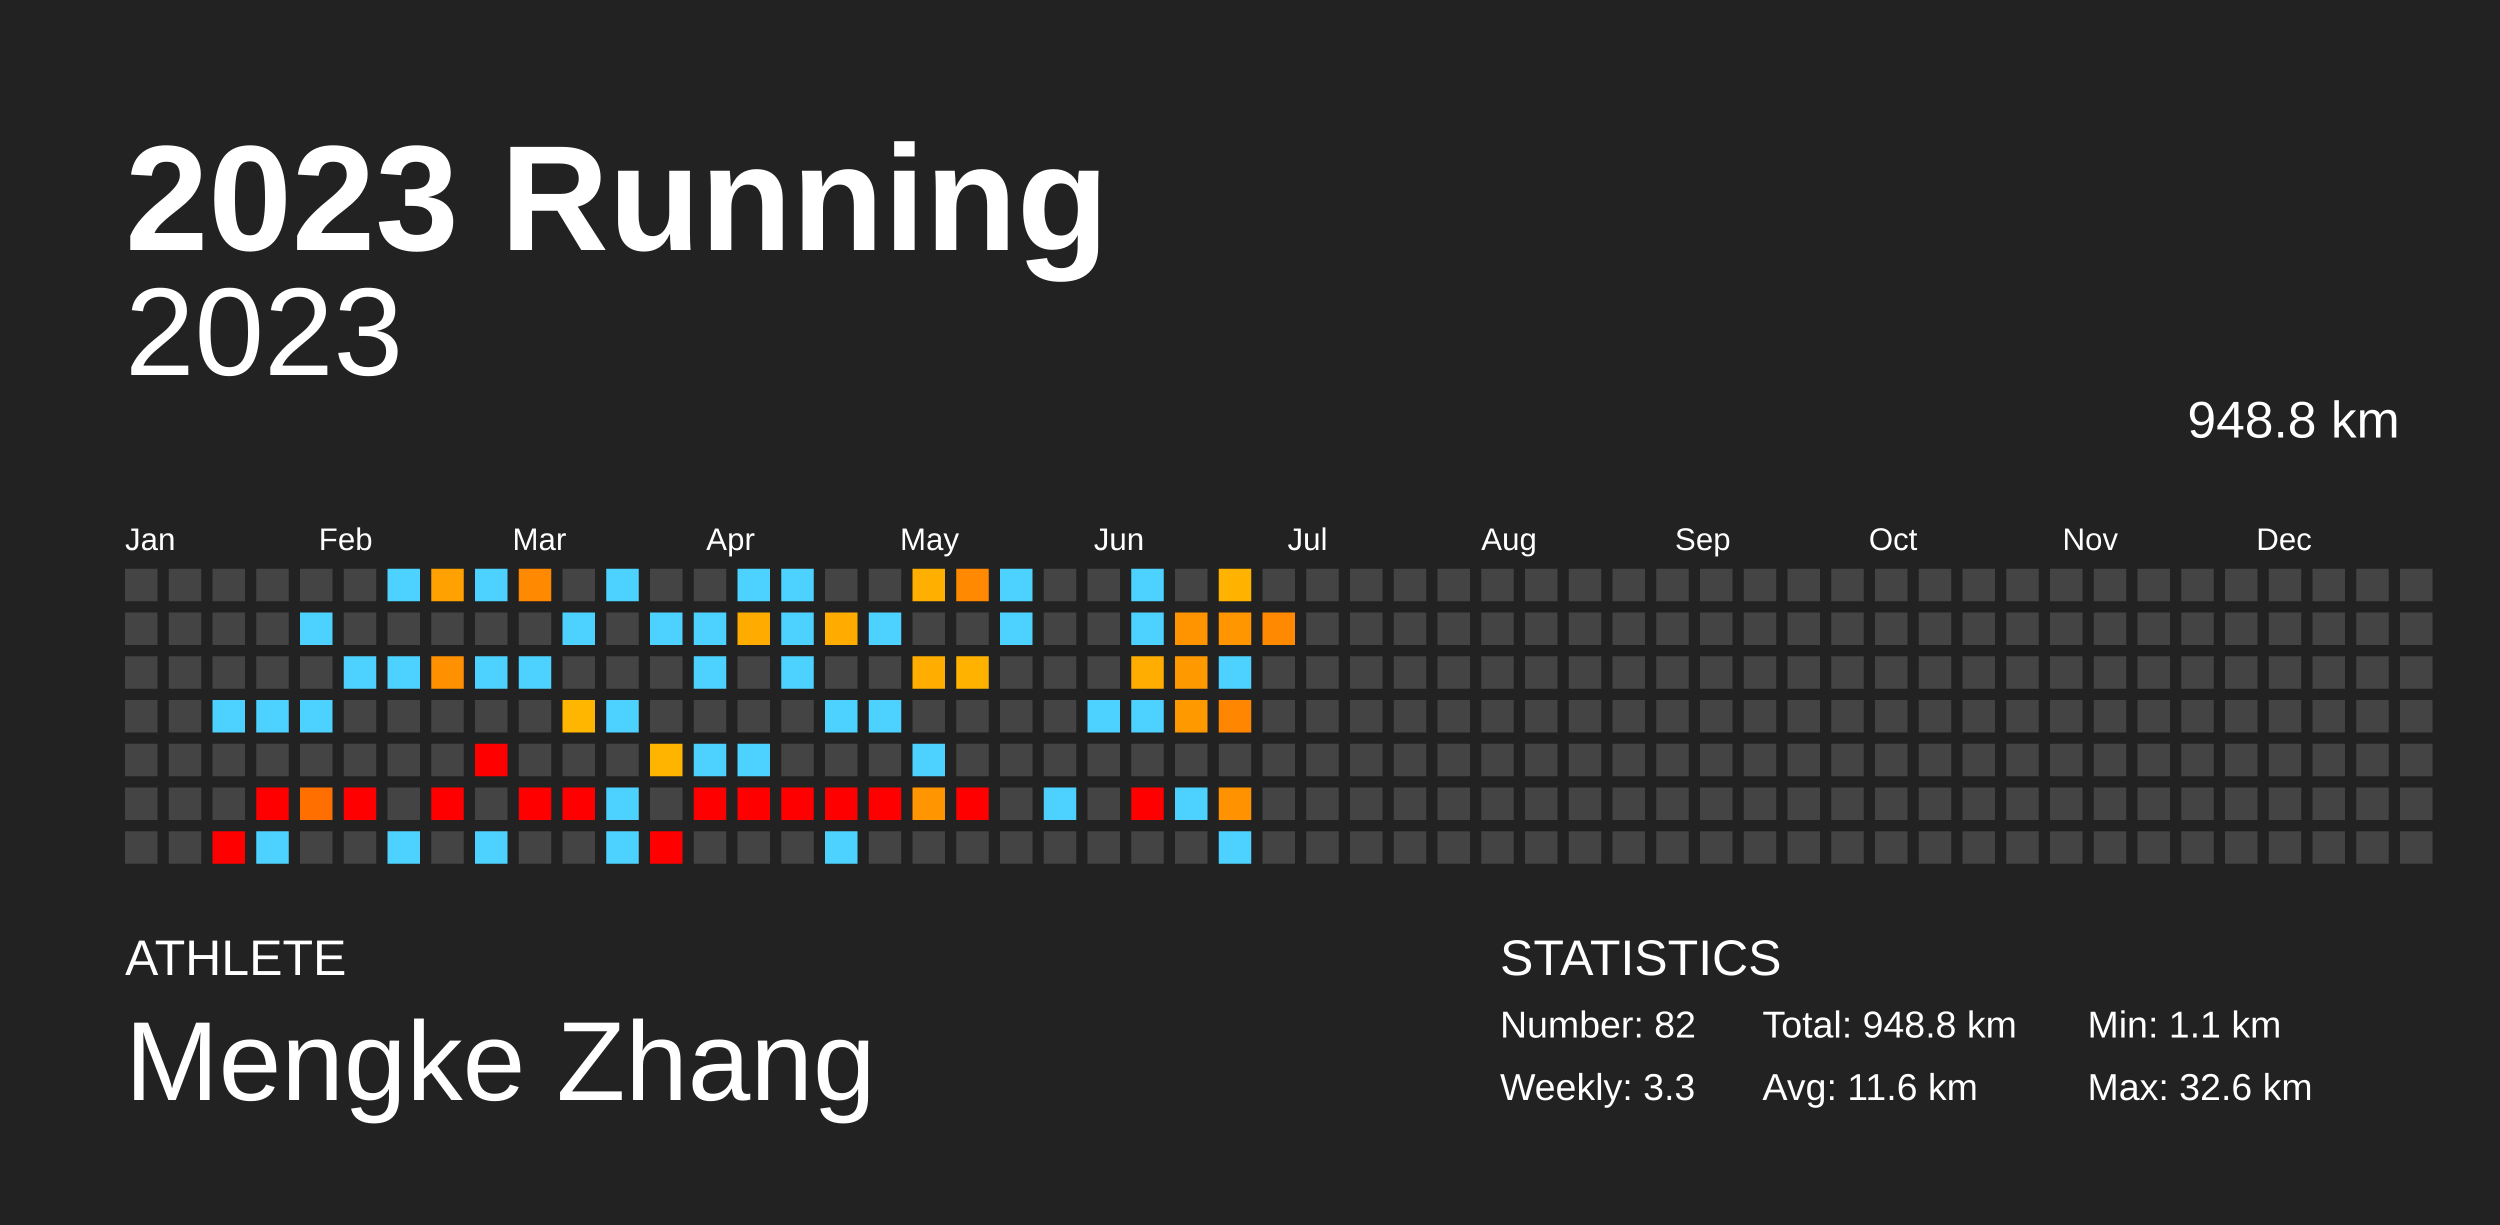
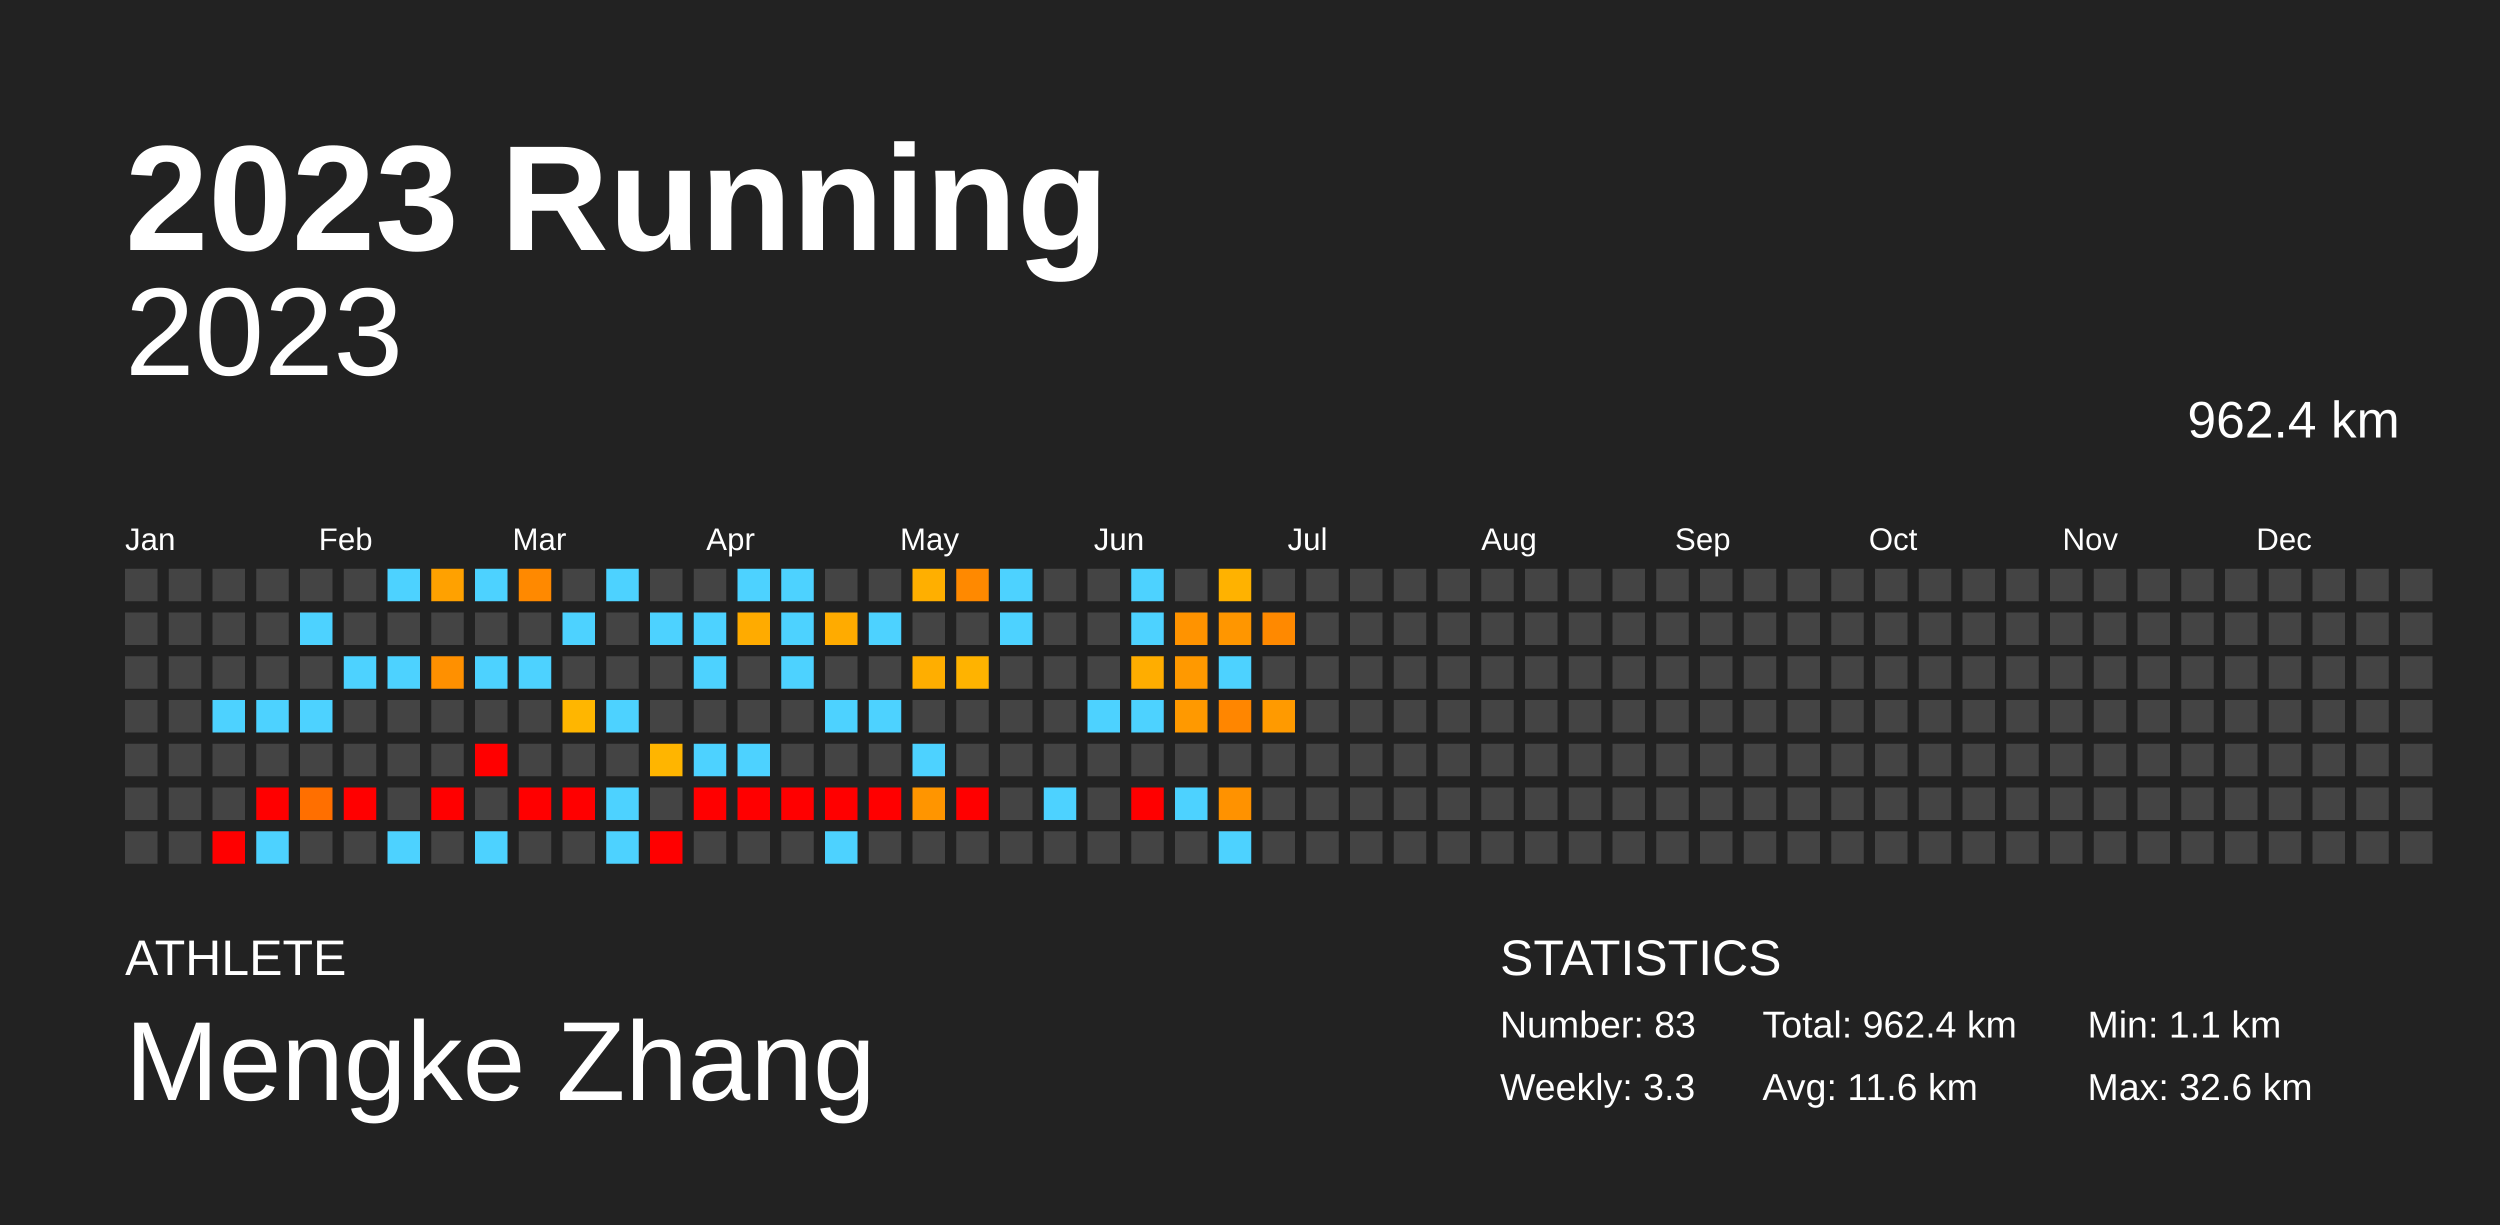
<svg xmlns="http://www.w3.org/2000/svg" baseProfile="full" height="98mm" version="1.1" viewBox="0,0,200,98" width="200mm">
  <defs />
  <rect fill="#222222" height="98" width="200" x="0" y="0" />
  <text fill="#FFFFFF" style="font-size:12px; font-family:Arial; font-weight:bold;" x="10" y="20">2023 Running</text>
  <text fill="#FFFFFF" style="font-size:4px; font-family:Arial" x="10" y="78">ATHLETE</text>
  <text fill="#FFFFFF" style="font-size:9px; font-family:Arial" x="10" y="88">Mengke Zhang</text>
  <text fill="#FFFFFF" style="font-size:4px; font-family:Arial" x="120" y="78">STATISTICS</text>
-   <text fill="#FFFFFF" style="font-size:3px; font-family:Arial" x="120" y="83">Number: 82</text>
+   <text fill="#FFFFFF" style="font-size:3px; font-family:Arial" x="120" y="83">Number: 83</text>
  <text fill="#FFFFFF" style="font-size:3px; font-family:Arial" x="120" y="88">Weekly: 3.3</text>
-   <text fill="#FFFFFF" style="font-size:3px; font-family:Arial" x="141" y="83">Total: 948.8 km</text>
+   <text fill="#FFFFFF" style="font-size:3px; font-family:Arial" x="141" y="83">Total: 962.4 km</text>
  <text fill="#FFFFFF" style="font-size:3px; font-family:Arial" x="141" y="88">Avg: 11.6 km</text>
  <text fill="#FFFFFF" style="font-size:3px; font-family:Arial" x="167" y="83">Min: 1.1 km</text>
  <text fill="#FFFFFF" style="font-size:3px; font-family:Arial" x="167" y="88">Max: 32.6 km</text>
  <text alignment-baseline="hanging" fill="#FFFFFF" style="font-size:10.0px; font-family:Arial;" x="10" y="30">2023</text>
-   <text alignment-baseline="hanging" fill="#FFFFFF" style="font-size:4.125px; font-family:Arial;" x="175" y="35">948.8 km</text>
+   <text alignment-baseline="hanging" fill="#FFFFFF" style="font-size:4.125px; font-family:Arial;" x="175" y="35">962.4 km</text>
  <text fill="#FFFFFF" style="font-size:2.5px; font-family:Arial" x="10.0" y="44">Jan</text>
  <text fill="#FFFFFF" style="font-size:2.5px; font-family:Arial" x="25.5" y="44">Feb</text>
  <text fill="#FFFFFF" style="font-size:2.5px; font-family:Arial" x="41.0" y="44">Mar</text>
  <text fill="#FFFFFF" style="font-size:2.5px; font-family:Arial" x="56.5" y="44">Apr</text>
  <text fill="#FFFFFF" style="font-size:2.5px; font-family:Arial" x="72.0" y="44">May</text>
  <text fill="#FFFFFF" style="font-size:2.5px; font-family:Arial" x="87.5" y="44">Jun</text>
  <text fill="#FFFFFF" style="font-size:2.5px; font-family:Arial" x="103.0" y="44">Jul</text>
  <text fill="#FFFFFF" style="font-size:2.5px; font-family:Arial" x="118.5" y="44">Aug</text>
  <text fill="#FFFFFF" style="font-size:2.5px; font-family:Arial" x="134.0" y="44">Sep</text>
  <text fill="#FFFFFF" style="font-size:2.5px; font-family:Arial" x="149.5" y="44">Oct</text>
  <text fill="#FFFFFF" style="font-size:2.5px; font-family:Arial" x="165.0" y="44">Nov</text>
  <text fill="#FFFFFF" style="font-size:2.5px; font-family:Arial" x="180.5" y="44">Dec</text>
  <rect fill="#444444" height="2.6" width="2.6" x="10.0" y="45.5" />
  <rect fill="#444444" height="2.6" width="2.6" x="10.0" y="49.0" />
  <rect fill="#444444" height="2.6" width="2.6" x="10.0" y="52.5" />
  <rect fill="#444444" height="2.6" width="2.6" x="10.0" y="56.0" />
  <rect fill="#444444" height="2.6" width="2.6" x="10.0" y="59.5" />
  <rect fill="#444444" height="2.6" width="2.6" x="10.0" y="63.0" />
  <rect fill="#444444" height="2.6" width="2.6" x="10.0" y="66.5" />
  <rect fill="#444444" height="2.6" width="2.6" x="13.5" y="45.5" />
  <rect fill="#444444" height="2.6" width="2.6" x="13.5" y="49.0" />
  <rect fill="#444444" height="2.6" width="2.6" x="13.5" y="52.5" />
  <rect fill="#444444" height="2.6" width="2.6" x="13.5" y="56.0" />
  <rect fill="#444444" height="2.6" width="2.6" x="13.5" y="59.5" />
  <rect fill="#444444" height="2.6" width="2.6" x="13.5" y="63.0" />
  <rect fill="#444444" height="2.6" width="2.6" x="13.5" y="66.5" />
  <rect fill="#444444" height="2.6" width="2.6" x="17.0" y="45.5" />
  <rect fill="#444444" height="2.6" width="2.6" x="17.0" y="49.0" />
  <rect fill="#444444" height="2.6" width="2.6" x="17.0" y="52.5" />
  <rect fill="#4dd2ff" height="2.6" width="2.6" x="17.0" y="56.0" />
  <rect fill="#444444" height="2.6" width="2.6" x="17.0" y="59.5" />
  <rect fill="#444444" height="2.6" width="2.6" x="17.0" y="63.0" />
  <rect fill="red" height="2.6" width="2.6" x="17.0" y="66.5" />
  <rect fill="#444444" height="2.6" width="2.6" x="20.5" y="45.5" />
  <rect fill="#444444" height="2.6" width="2.6" x="20.5" y="49.0" />
  <rect fill="#444444" height="2.6" width="2.6" x="20.5" y="52.5" />
  <rect fill="#4dd2ff" height="2.6" width="2.6" x="20.5" y="56.0" />
  <rect fill="#444444" height="2.6" width="2.6" x="20.5" y="59.5" />
  <rect fill="red" height="2.6" width="2.6" x="20.5" y="63.0" />
  <rect fill="#4dd2ff" height="2.6" width="2.6" x="20.5" y="66.5" />
  <rect fill="#444444" height="2.6" width="2.6" x="24.0" y="45.5" />
  <rect fill="#4dd2ff" height="2.6" width="2.6" x="24.0" y="49.0" />
  <rect fill="#444444" height="2.6" width="2.6" x="24.0" y="52.5" />
  <rect fill="#4dd2ff" height="2.6" width="2.6" x="24.0" y="56.0" />
  <rect fill="#444444" height="2.6" width="2.6" x="24.0" y="59.5" />
  <rect fill="#ff6f00" height="2.6" width="2.6" x="24.0" y="63.0" />
  <rect fill="#444444" height="2.6" width="2.6" x="24.0" y="66.5" />
  <rect fill="#444444" height="2.6" width="2.6" x="27.5" y="45.5" />
  <rect fill="#444444" height="2.6" width="2.6" x="27.5" y="49.0" />
  <rect fill="#4dd2ff" height="2.6" width="2.6" x="27.5" y="52.5" />
  <rect fill="#444444" height="2.6" width="2.6" x="27.5" y="56.0" />
  <rect fill="#444444" height="2.6" width="2.6" x="27.5" y="59.5" />
  <rect fill="red" height="2.6" width="2.6" x="27.5" y="63.0" />
  <rect fill="#444444" height="2.6" width="2.6" x="27.5" y="66.5" />
  <rect fill="#4dd2ff" height="2.6" width="2.6" x="31.0" y="45.5" />
  <rect fill="#444444" height="2.6" width="2.6" x="31.0" y="49.0" />
  <rect fill="#4dd2ff" height="2.6" width="2.6" x="31.0" y="52.5" />
  <rect fill="#444444" height="2.6" width="2.6" x="31.0" y="56.0" />
  <rect fill="#444444" height="2.6" width="2.6" x="31.0" y="59.5" />
  <rect fill="#444444" height="2.6" width="2.6" x="31.0" y="63.0" />
  <rect fill="#4dd2ff" height="2.6" width="2.6" x="31.0" y="66.5" />
  <rect fill="#ffa100" height="2.6" width="2.6" x="34.5" y="45.5" />
  <rect fill="#444444" height="2.6" width="2.6" x="34.5" y="49.0" />
  <rect fill="#ff9000" height="2.6" width="2.6" x="34.5" y="52.5" />
  <rect fill="#444444" height="2.6" width="2.6" x="34.5" y="56.0" />
  <rect fill="#444444" height="2.6" width="2.6" x="34.5" y="59.5" />
  <rect fill="red" height="2.6" width="2.6" x="34.5" y="63.0" />
  <rect fill="#444444" height="2.6" width="2.6" x="34.5" y="66.5" />
  <rect fill="#4dd2ff" height="2.6" width="2.6" x="38.0" y="45.5" />
  <rect fill="#444444" height="2.6" width="2.6" x="38.0" y="49.0" />
  <rect fill="#4dd2ff" height="2.6" width="2.6" x="38.0" y="52.5" />
  <rect fill="#444444" height="2.6" width="2.6" x="38.0" y="56.0" />
  <rect fill="red" height="2.6" width="2.6" x="38.0" y="59.5" />
  <rect fill="#444444" height="2.6" width="2.6" x="38.0" y="63.0" />
  <rect fill="#4dd2ff" height="2.6" width="2.6" x="38.0" y="66.5" />
  <rect fill="#ff8900" height="2.6" width="2.6" x="41.5" y="45.5" />
  <rect fill="#444444" height="2.6" width="2.6" x="41.5" y="49.0" />
  <rect fill="#4dd2ff" height="2.6" width="2.6" x="41.5" y="52.5" />
  <rect fill="#444444" height="2.6" width="2.6" x="41.5" y="56.0" />
  <rect fill="#444444" height="2.6" width="2.6" x="41.5" y="59.5" />
  <rect fill="red" height="2.6" width="2.6" x="41.5" y="63.0" />
  <rect fill="#444444" height="2.6" width="2.6" x="41.5" y="66.5" />
  <rect fill="#444444" height="2.6" width="2.6" x="45.0" y="45.5" />
  <rect fill="#4dd2ff" height="2.6" width="2.6" x="45.0" y="49.0" />
  <rect fill="#444444" height="2.6" width="2.6" x="45.0" y="52.5" />
  <rect fill="#ffb600" height="2.6" width="2.6" x="45.0" y="56.0" />
  <rect fill="#444444" height="2.6" width="2.6" x="45.0" y="59.5" />
  <rect fill="red" height="2.6" width="2.6" x="45.0" y="63.0" />
  <rect fill="#444444" height="2.6" width="2.6" x="45.0" y="66.5" />
  <rect fill="#4dd2ff" height="2.6" width="2.6" x="48.5" y="45.5" />
  <rect fill="#444444" height="2.6" width="2.6" x="48.5" y="49.0" />
  <rect fill="#444444" height="2.6" width="2.6" x="48.5" y="52.5" />
  <rect fill="#4dd2ff" height="2.6" width="2.6" x="48.5" y="56.0" />
  <rect fill="#444444" height="2.6" width="2.6" x="48.5" y="59.5" />
  <rect fill="#4dd2ff" height="2.6" width="2.6" x="48.5" y="63.0" />
  <rect fill="#4dd2ff" height="2.6" width="2.6" x="48.5" y="66.5" />
  <rect fill="#444444" height="2.6" width="2.6" x="52.0" y="45.5" />
  <rect fill="#4dd2ff" height="2.6" width="2.6" x="52.0" y="49.0" />
  <rect fill="#444444" height="2.6" width="2.6" x="52.0" y="52.5" />
  <rect fill="#444444" height="2.6" width="2.6" x="52.0" y="56.0" />
  <rect fill="#ffb500" height="2.6" width="2.6" x="52.0" y="59.5" />
  <rect fill="#444444" height="2.6" width="2.6" x="52.0" y="63.0" />
  <rect fill="red" height="2.6" width="2.6" x="52.0" y="66.5" />
  <rect fill="#444444" height="2.6" width="2.6" x="55.5" y="45.5" />
  <rect fill="#4dd2ff" height="2.6" width="2.6" x="55.5" y="49.0" />
  <rect fill="#4dd2ff" height="2.6" width="2.6" x="55.5" y="52.5" />
  <rect fill="#444444" height="2.6" width="2.6" x="55.5" y="56.0" />
  <rect fill="#4dd2ff" height="2.6" width="2.6" x="55.5" y="59.5" />
  <rect fill="red" height="2.6" width="2.6" x="55.5" y="63.0" />
  <rect fill="#444444" height="2.6" width="2.6" x="55.5" y="66.5" />
  <rect fill="#4dd2ff" height="2.6" width="2.6" x="59.0" y="45.5" />
  <rect fill="#ffab00" height="2.6" width="2.6" x="59.0" y="49.0" />
  <rect fill="#444444" height="2.6" width="2.6" x="59.0" y="52.5" />
  <rect fill="#444444" height="2.6" width="2.6" x="59.0" y="56.0" />
  <rect fill="#4dd2ff" height="2.6" width="2.6" x="59.0" y="59.5" />
  <rect fill="red" height="2.6" width="2.6" x="59.0" y="63.0" />
  <rect fill="#444444" height="2.6" width="2.6" x="59.0" y="66.5" />
  <rect fill="#4dd2ff" height="2.6" width="2.6" x="62.5" y="45.5" />
  <rect fill="#4dd2ff" height="2.6" width="2.6" x="62.5" y="49.0" />
  <rect fill="#4dd2ff" height="2.6" width="2.6" x="62.5" y="52.5" />
  <rect fill="#444444" height="2.6" width="2.6" x="62.5" y="56.0" />
  <rect fill="#444444" height="2.6" width="2.6" x="62.5" y="59.5" />
  <rect fill="red" height="2.6" width="2.6" x="62.5" y="63.0" />
  <rect fill="#444444" height="2.6" width="2.6" x="62.5" y="66.5" />
  <rect fill="#444444" height="2.6" width="2.6" x="66.0" y="45.5" />
  <rect fill="#ffab00" height="2.6" width="2.6" x="66.0" y="49.0" />
  <rect fill="#444444" height="2.6" width="2.6" x="66.0" y="52.5" />
  <rect fill="#4dd2ff" height="2.6" width="2.6" x="66.0" y="56.0" />
  <rect fill="#444444" height="2.6" width="2.6" x="66.0" y="59.5" />
  <rect fill="red" height="2.6" width="2.6" x="66.0" y="63.0" />
  <rect fill="#4dd2ff" height="2.6" width="2.6" x="66.0" y="66.5" />
  <rect fill="#444444" height="2.6" width="2.6" x="69.5" y="45.5" />
  <rect fill="#4dd2ff" height="2.6" width="2.6" x="69.5" y="49.0" />
  <rect fill="#444444" height="2.6" width="2.6" x="69.5" y="52.5" />
  <rect fill="#4dd2ff" height="2.6" width="2.6" x="69.5" y="56.0" />
  <rect fill="#444444" height="2.6" width="2.6" x="69.5" y="59.5" />
  <rect fill="red" height="2.6" width="2.6" x="69.5" y="63.0" />
  <rect fill="#444444" height="2.6" width="2.6" x="69.5" y="66.5" />
  <rect fill="#ffaf00" height="2.6" width="2.6" x="73.0" y="45.5" />
  <rect fill="#444444" height="2.6" width="2.6" x="73.0" y="49.0" />
  <rect fill="#ffae00" height="2.6" width="2.6" x="73.0" y="52.5" />
  <rect fill="#444444" height="2.6" width="2.6" x="73.0" y="56.0" />
  <rect fill="#4dd2ff" height="2.6" width="2.6" x="73.0" y="59.5" />
  <rect fill="#ff9500" height="2.6" width="2.6" x="73.0" y="63.0" />
  <rect fill="#444444" height="2.6" width="2.6" x="73.0" y="66.5" />
  <rect fill="#ff8900" height="2.6" width="2.6" x="76.5" y="45.5" />
  <rect fill="#444444" height="2.6" width="2.6" x="76.5" y="49.0" />
  <rect fill="#ffb300" height="2.6" width="2.6" x="76.5" y="52.5" />
  <rect fill="#444444" height="2.6" width="2.6" x="76.5" y="56.0" />
  <rect fill="#444444" height="2.6" width="2.6" x="76.5" y="59.5" />
  <rect fill="red" height="2.6" width="2.6" x="76.5" y="63.0" />
  <rect fill="#444444" height="2.6" width="2.6" x="76.5" y="66.5" />
  <rect fill="#4dd2ff" height="2.6" width="2.6" x="80.0" y="45.5" />
  <rect fill="#4dd2ff" height="2.6" width="2.6" x="80.0" y="49.0" />
  <rect fill="#444444" height="2.6" width="2.6" x="80.0" y="52.5" />
  <rect fill="#444444" height="2.6" width="2.6" x="80.0" y="56.0" />
  <rect fill="#444444" height="2.6" width="2.6" x="80.0" y="59.5" />
  <rect fill="#444444" height="2.6" width="2.6" x="80.0" y="63.0" />
  <rect fill="#444444" height="2.6" width="2.6" x="80.0" y="66.5" />
  <rect fill="#444444" height="2.6" width="2.6" x="83.5" y="45.5" />
  <rect fill="#444444" height="2.6" width="2.6" x="83.5" y="49.0" />
  <rect fill="#444444" height="2.6" width="2.6" x="83.5" y="52.5" />
  <rect fill="#444444" height="2.6" width="2.6" x="83.5" y="56.0" />
  <rect fill="#444444" height="2.6" width="2.6" x="83.5" y="59.5" />
  <rect fill="#4dd2ff" height="2.6" width="2.6" x="83.5" y="63.0" />
  <rect fill="#444444" height="2.6" width="2.6" x="83.5" y="66.5" />
  <rect fill="#444444" height="2.6" width="2.6" x="87.0" y="45.5" />
  <rect fill="#444444" height="2.6" width="2.6" x="87.0" y="49.0" />
  <rect fill="#444444" height="2.6" width="2.6" x="87.0" y="52.5" />
  <rect fill="#4dd2ff" height="2.6" width="2.6" x="87.0" y="56.0" />
  <rect fill="#444444" height="2.6" width="2.6" x="87.0" y="59.5" />
  <rect fill="#444444" height="2.6" width="2.6" x="87.0" y="63.0" />
  <rect fill="#444444" height="2.6" width="2.6" x="87.0" y="66.5" />
  <rect fill="#4dd2ff" height="2.6" width="2.6" x="90.5" y="45.5" />
  <rect fill="#4dd2ff" height="2.6" width="2.6" x="90.5" y="49.0" />
  <rect fill="#ffad00" height="2.6" width="2.6" x="90.5" y="52.5" />
  <rect fill="#4dd2ff" height="2.6" width="2.6" x="90.5" y="56.0" />
  <rect fill="#444444" height="2.6" width="2.6" x="90.5" y="59.5" />
  <rect fill="red" height="2.6" width="2.6" x="90.5" y="63.0" />
  <rect fill="#444444" height="2.6" width="2.6" x="90.5" y="66.5" />
  <rect fill="#444444" height="2.6" width="2.6" x="94.0" y="45.5" />
  <rect fill="#ff9300" height="2.6" width="2.6" x="94.0" y="49.0" />
  <rect fill="#ff9900" height="2.6" width="2.6" x="94.0" y="52.5" />
  <rect fill="#ff9900" height="2.6" width="2.6" x="94.0" y="56.0" />
  <rect fill="#444444" height="2.6" width="2.6" x="94.0" y="59.5" />
  <rect fill="#4dd2ff" height="2.6" width="2.6" x="94.0" y="63.0" />
  <rect fill="#444444" height="2.6" width="2.6" x="94.0" y="66.5" />
  <rect fill="#ffb200" height="2.6" width="2.6" x="97.5" y="45.5" />
  <rect fill="#ff9600" height="2.6" width="2.6" x="97.5" y="49.0" />
  <rect fill="#4dd2ff" height="2.6" width="2.6" x="97.5" y="52.5" />
  <rect fill="#ff8600" height="2.6" width="2.6" x="97.5" y="56.0" />
  <rect fill="#444444" height="2.6" width="2.6" x="97.5" y="59.5" />
  <rect fill="#ff9200" height="2.6" width="2.6" x="97.5" y="63.0" />
  <rect fill="#4dd2ff" height="2.6" width="2.6" x="97.5" y="66.5" />
  <rect fill="#444444" height="2.6" width="2.6" x="101.0" y="45.5" />
  <rect fill="#ff8900" height="2.6" width="2.6" x="101.0" y="49.0" />
  <rect fill="#444444" height="2.6" width="2.6" x="101.0" y="52.5" />
-   <rect fill="#444444" height="2.6" width="2.6" x="101.0" y="56.0" />
+   <rect fill="#ff9a00" height="2.6" width="2.6" x="101.0" y="56.0" />
  <rect fill="#444444" height="2.6" width="2.6" x="101.0" y="59.5" />
  <rect fill="#444444" height="2.6" width="2.6" x="101.0" y="63.0" />
  <rect fill="#444444" height="2.6" width="2.6" x="101.0" y="66.5" />
  <rect fill="#444444" height="2.6" width="2.6" x="104.5" y="45.5" />
  <rect fill="#444444" height="2.6" width="2.6" x="104.5" y="49.0" />
  <rect fill="#444444" height="2.6" width="2.6" x="104.5" y="52.5" />
  <rect fill="#444444" height="2.6" width="2.6" x="104.5" y="56.0" />
  <rect fill="#444444" height="2.6" width="2.6" x="104.5" y="59.5" />
  <rect fill="#444444" height="2.6" width="2.6" x="104.5" y="63.0" />
  <rect fill="#444444" height="2.6" width="2.6" x="104.5" y="66.5" />
  <rect fill="#444444" height="2.6" width="2.6" x="108.0" y="45.5" />
  <rect fill="#444444" height="2.6" width="2.6" x="108.0" y="49.0" />
  <rect fill="#444444" height="2.6" width="2.6" x="108.0" y="52.5" />
  <rect fill="#444444" height="2.6" width="2.6" x="108.0" y="56.0" />
  <rect fill="#444444" height="2.6" width="2.6" x="108.0" y="59.5" />
  <rect fill="#444444" height="2.6" width="2.6" x="108.0" y="63.0" />
  <rect fill="#444444" height="2.6" width="2.6" x="108.0" y="66.5" />
  <rect fill="#444444" height="2.6" width="2.6" x="111.5" y="45.5" />
  <rect fill="#444444" height="2.6" width="2.6" x="111.5" y="49.0" />
  <rect fill="#444444" height="2.6" width="2.6" x="111.5" y="52.5" />
  <rect fill="#444444" height="2.6" width="2.6" x="111.5" y="56.0" />
  <rect fill="#444444" height="2.6" width="2.6" x="111.5" y="59.5" />
  <rect fill="#444444" height="2.6" width="2.6" x="111.5" y="63.0" />
  <rect fill="#444444" height="2.6" width="2.6" x="111.5" y="66.5" />
  <rect fill="#444444" height="2.6" width="2.6" x="115.0" y="45.5" />
  <rect fill="#444444" height="2.6" width="2.6" x="115.0" y="49.0" />
  <rect fill="#444444" height="2.6" width="2.6" x="115.0" y="52.5" />
  <rect fill="#444444" height="2.6" width="2.6" x="115.0" y="56.0" />
  <rect fill="#444444" height="2.6" width="2.6" x="115.0" y="59.5" />
  <rect fill="#444444" height="2.6" width="2.6" x="115.0" y="63.0" />
  <rect fill="#444444" height="2.6" width="2.6" x="115.0" y="66.5" />
  <rect fill="#444444" height="2.6" width="2.6" x="118.5" y="45.5" />
  <rect fill="#444444" height="2.6" width="2.6" x="118.5" y="49.0" />
  <rect fill="#444444" height="2.6" width="2.6" x="118.5" y="52.5" />
  <rect fill="#444444" height="2.6" width="2.6" x="118.5" y="56.0" />
  <rect fill="#444444" height="2.6" width="2.6" x="118.5" y="59.5" />
  <rect fill="#444444" height="2.6" width="2.6" x="118.5" y="63.0" />
  <rect fill="#444444" height="2.6" width="2.6" x="118.5" y="66.5" />
  <rect fill="#444444" height="2.6" width="2.6" x="122.0" y="45.5" />
  <rect fill="#444444" height="2.6" width="2.6" x="122.0" y="49.0" />
  <rect fill="#444444" height="2.6" width="2.6" x="122.0" y="52.5" />
  <rect fill="#444444" height="2.6" width="2.6" x="122.0" y="56.0" />
  <rect fill="#444444" height="2.6" width="2.6" x="122.0" y="59.5" />
  <rect fill="#444444" height="2.6" width="2.6" x="122.0" y="63.0" />
  <rect fill="#444444" height="2.6" width="2.6" x="122.0" y="66.5" />
  <rect fill="#444444" height="2.6" width="2.6" x="125.5" y="45.5" />
  <rect fill="#444444" height="2.6" width="2.6" x="125.5" y="49.0" />
  <rect fill="#444444" height="2.6" width="2.6" x="125.5" y="52.5" />
  <rect fill="#444444" height="2.6" width="2.6" x="125.5" y="56.0" />
  <rect fill="#444444" height="2.6" width="2.6" x="125.5" y="59.5" />
  <rect fill="#444444" height="2.6" width="2.6" x="125.5" y="63.0" />
  <rect fill="#444444" height="2.6" width="2.6" x="125.5" y="66.5" />
  <rect fill="#444444" height="2.6" width="2.6" x="129.0" y="45.5" />
  <rect fill="#444444" height="2.6" width="2.6" x="129.0" y="49.0" />
  <rect fill="#444444" height="2.6" width="2.6" x="129.0" y="52.5" />
  <rect fill="#444444" height="2.6" width="2.6" x="129.0" y="56.0" />
  <rect fill="#444444" height="2.6" width="2.6" x="129.0" y="59.5" />
  <rect fill="#444444" height="2.6" width="2.6" x="129.0" y="63.0" />
  <rect fill="#444444" height="2.6" width="2.6" x="129.0" y="66.5" />
  <rect fill="#444444" height="2.6" width="2.6" x="132.5" y="45.5" />
  <rect fill="#444444" height="2.6" width="2.6" x="132.5" y="49.0" />
  <rect fill="#444444" height="2.6" width="2.6" x="132.5" y="52.5" />
  <rect fill="#444444" height="2.6" width="2.6" x="132.5" y="56.0" />
  <rect fill="#444444" height="2.6" width="2.6" x="132.5" y="59.5" />
  <rect fill="#444444" height="2.6" width="2.6" x="132.5" y="63.0" />
  <rect fill="#444444" height="2.6" width="2.6" x="132.5" y="66.5" />
  <rect fill="#444444" height="2.6" width="2.6" x="136.0" y="45.5" />
  <rect fill="#444444" height="2.6" width="2.6" x="136.0" y="49.0" />
  <rect fill="#444444" height="2.6" width="2.6" x="136.0" y="52.5" />
  <rect fill="#444444" height="2.6" width="2.6" x="136.0" y="56.0" />
  <rect fill="#444444" height="2.6" width="2.6" x="136.0" y="59.5" />
  <rect fill="#444444" height="2.6" width="2.6" x="136.0" y="63.0" />
  <rect fill="#444444" height="2.6" width="2.6" x="136.0" y="66.5" />
  <rect fill="#444444" height="2.6" width="2.6" x="139.5" y="45.5" />
  <rect fill="#444444" height="2.6" width="2.6" x="139.5" y="49.0" />
  <rect fill="#444444" height="2.6" width="2.6" x="139.5" y="52.5" />
  <rect fill="#444444" height="2.6" width="2.6" x="139.5" y="56.0" />
  <rect fill="#444444" height="2.6" width="2.6" x="139.5" y="59.5" />
  <rect fill="#444444" height="2.6" width="2.6" x="139.5" y="63.0" />
  <rect fill="#444444" height="2.6" width="2.6" x="139.5" y="66.5" />
  <rect fill="#444444" height="2.6" width="2.6" x="143.0" y="45.5" />
  <rect fill="#444444" height="2.6" width="2.6" x="143.0" y="49.0" />
  <rect fill="#444444" height="2.6" width="2.6" x="143.0" y="52.5" />
  <rect fill="#444444" height="2.6" width="2.6" x="143.0" y="56.0" />
  <rect fill="#444444" height="2.6" width="2.6" x="143.0" y="59.5" />
  <rect fill="#444444" height="2.6" width="2.6" x="143.0" y="63.0" />
  <rect fill="#444444" height="2.6" width="2.6" x="143.0" y="66.5" />
  <rect fill="#444444" height="2.6" width="2.6" x="146.5" y="45.5" />
  <rect fill="#444444" height="2.6" width="2.6" x="146.5" y="49.0" />
  <rect fill="#444444" height="2.6" width="2.6" x="146.5" y="52.5" />
  <rect fill="#444444" height="2.6" width="2.6" x="146.5" y="56.0" />
  <rect fill="#444444" height="2.6" width="2.6" x="146.5" y="59.5" />
  <rect fill="#444444" height="2.6" width="2.6" x="146.5" y="63.0" />
  <rect fill="#444444" height="2.6" width="2.6" x="146.5" y="66.5" />
  <rect fill="#444444" height="2.6" width="2.6" x="150.0" y="45.5" />
  <rect fill="#444444" height="2.6" width="2.6" x="150.0" y="49.0" />
  <rect fill="#444444" height="2.6" width="2.6" x="150.0" y="52.5" />
  <rect fill="#444444" height="2.6" width="2.6" x="150.0" y="56.0" />
  <rect fill="#444444" height="2.6" width="2.6" x="150.0" y="59.5" />
  <rect fill="#444444" height="2.6" width="2.6" x="150.0" y="63.0" />
  <rect fill="#444444" height="2.6" width="2.6" x="150.0" y="66.5" />
  <rect fill="#444444" height="2.6" width="2.6" x="153.5" y="45.5" />
  <rect fill="#444444" height="2.6" width="2.6" x="153.5" y="49.0" />
  <rect fill="#444444" height="2.6" width="2.6" x="153.5" y="52.5" />
  <rect fill="#444444" height="2.6" width="2.6" x="153.5" y="56.0" />
  <rect fill="#444444" height="2.6" width="2.6" x="153.5" y="59.5" />
  <rect fill="#444444" height="2.6" width="2.6" x="153.5" y="63.0" />
  <rect fill="#444444" height="2.6" width="2.6" x="153.5" y="66.5" />
  <rect fill="#444444" height="2.6" width="2.6" x="157.0" y="45.5" />
  <rect fill="#444444" height="2.6" width="2.6" x="157.0" y="49.0" />
  <rect fill="#444444" height="2.6" width="2.6" x="157.0" y="52.5" />
  <rect fill="#444444" height="2.6" width="2.6" x="157.0" y="56.0" />
  <rect fill="#444444" height="2.6" width="2.6" x="157.0" y="59.5" />
  <rect fill="#444444" height="2.6" width="2.6" x="157.0" y="63.0" />
  <rect fill="#444444" height="2.6" width="2.6" x="157.0" y="66.5" />
  <rect fill="#444444" height="2.6" width="2.6" x="160.5" y="45.5" />
  <rect fill="#444444" height="2.6" width="2.6" x="160.5" y="49.0" />
  <rect fill="#444444" height="2.6" width="2.6" x="160.5" y="52.5" />
  <rect fill="#444444" height="2.6" width="2.6" x="160.5" y="56.0" />
  <rect fill="#444444" height="2.6" width="2.6" x="160.5" y="59.5" />
  <rect fill="#444444" height="2.6" width="2.6" x="160.5" y="63.0" />
  <rect fill="#444444" height="2.6" width="2.6" x="160.5" y="66.5" />
  <rect fill="#444444" height="2.6" width="2.6" x="164.0" y="45.5" />
  <rect fill="#444444" height="2.6" width="2.6" x="164.0" y="49.0" />
  <rect fill="#444444" height="2.6" width="2.6" x="164.0" y="52.5" />
  <rect fill="#444444" height="2.6" width="2.6" x="164.0" y="56.0" />
  <rect fill="#444444" height="2.6" width="2.6" x="164.0" y="59.5" />
  <rect fill="#444444" height="2.6" width="2.6" x="164.0" y="63.0" />
  <rect fill="#444444" height="2.6" width="2.6" x="164.0" y="66.5" />
  <rect fill="#444444" height="2.6" width="2.6" x="167.5" y="45.5" />
  <rect fill="#444444" height="2.6" width="2.6" x="167.5" y="49.0" />
  <rect fill="#444444" height="2.6" width="2.6" x="167.5" y="52.5" />
  <rect fill="#444444" height="2.6" width="2.6" x="167.5" y="56.0" />
  <rect fill="#444444" height="2.6" width="2.6" x="167.5" y="59.5" />
  <rect fill="#444444" height="2.6" width="2.6" x="167.5" y="63.0" />
  <rect fill="#444444" height="2.6" width="2.6" x="167.5" y="66.5" />
  <rect fill="#444444" height="2.6" width="2.6" x="171.0" y="45.5" />
  <rect fill="#444444" height="2.6" width="2.6" x="171.0" y="49.0" />
  <rect fill="#444444" height="2.6" width="2.6" x="171.0" y="52.5" />
  <rect fill="#444444" height="2.6" width="2.6" x="171.0" y="56.0" />
  <rect fill="#444444" height="2.6" width="2.6" x="171.0" y="59.5" />
  <rect fill="#444444" height="2.6" width="2.6" x="171.0" y="63.0" />
  <rect fill="#444444" height="2.6" width="2.6" x="171.0" y="66.5" />
  <rect fill="#444444" height="2.6" width="2.6" x="174.5" y="45.5" />
  <rect fill="#444444" height="2.6" width="2.6" x="174.5" y="49.0" />
  <rect fill="#444444" height="2.6" width="2.6" x="174.5" y="52.5" />
  <rect fill="#444444" height="2.6" width="2.6" x="174.5" y="56.0" />
  <rect fill="#444444" height="2.6" width="2.6" x="174.5" y="59.5" />
  <rect fill="#444444" height="2.6" width="2.6" x="174.5" y="63.0" />
  <rect fill="#444444" height="2.6" width="2.6" x="174.5" y="66.5" />
  <rect fill="#444444" height="2.6" width="2.6" x="178.0" y="45.5" />
  <rect fill="#444444" height="2.6" width="2.6" x="178.0" y="49.0" />
  <rect fill="#444444" height="2.6" width="2.6" x="178.0" y="52.5" />
  <rect fill="#444444" height="2.6" width="2.6" x="178.0" y="56.0" />
  <rect fill="#444444" height="2.6" width="2.6" x="178.0" y="59.5" />
  <rect fill="#444444" height="2.6" width="2.6" x="178.0" y="63.0" />
  <rect fill="#444444" height="2.6" width="2.6" x="178.0" y="66.5" />
  <rect fill="#444444" height="2.6" width="2.6" x="181.5" y="45.5" />
  <rect fill="#444444" height="2.6" width="2.6" x="181.5" y="49.0" />
  <rect fill="#444444" height="2.6" width="2.6" x="181.5" y="52.5" />
  <rect fill="#444444" height="2.6" width="2.6" x="181.5" y="56.0" />
  <rect fill="#444444" height="2.6" width="2.6" x="181.5" y="59.5" />
  <rect fill="#444444" height="2.6" width="2.6" x="181.5" y="63.0" />
  <rect fill="#444444" height="2.6" width="2.6" x="181.5" y="66.5" />
  <rect fill="#444444" height="2.6" width="2.6" x="185.0" y="45.5" />
  <rect fill="#444444" height="2.6" width="2.6" x="185.0" y="49.0" />
  <rect fill="#444444" height="2.6" width="2.6" x="185.0" y="52.5" />
  <rect fill="#444444" height="2.6" width="2.6" x="185.0" y="56.0" />
  <rect fill="#444444" height="2.6" width="2.6" x="185.0" y="59.5" />
  <rect fill="#444444" height="2.6" width="2.6" x="185.0" y="63.0" />
  <rect fill="#444444" height="2.6" width="2.6" x="185.0" y="66.5" />
  <rect fill="#444444" height="2.6" width="2.6" x="188.5" y="45.5" />
  <rect fill="#444444" height="2.6" width="2.6" x="188.5" y="49.0" />
  <rect fill="#444444" height="2.6" width="2.6" x="188.5" y="52.5" />
  <rect fill="#444444" height="2.6" width="2.6" x="188.5" y="56.0" />
  <rect fill="#444444" height="2.6" width="2.6" x="188.5" y="59.5" />
  <rect fill="#444444" height="2.6" width="2.6" x="188.5" y="63.0" />
  <rect fill="#444444" height="2.6" width="2.6" x="188.5" y="66.5" />
  <rect fill="#444444" height="2.6" width="2.6" x="192.0" y="45.5" />
  <rect fill="#444444" height="2.6" width="2.6" x="192.0" y="49.0" />
  <rect fill="#444444" height="2.6" width="2.6" x="192.0" y="52.5" />
  <rect fill="#444444" height="2.6" width="2.6" x="192.0" y="56.0" />
  <rect fill="#444444" height="2.6" width="2.6" x="192.0" y="59.5" />
  <rect fill="#444444" height="2.6" width="2.6" x="192.0" y="63.0" />
  <rect fill="#444444" height="2.6" width="2.6" x="192.0" y="66.5" />
</svg>
